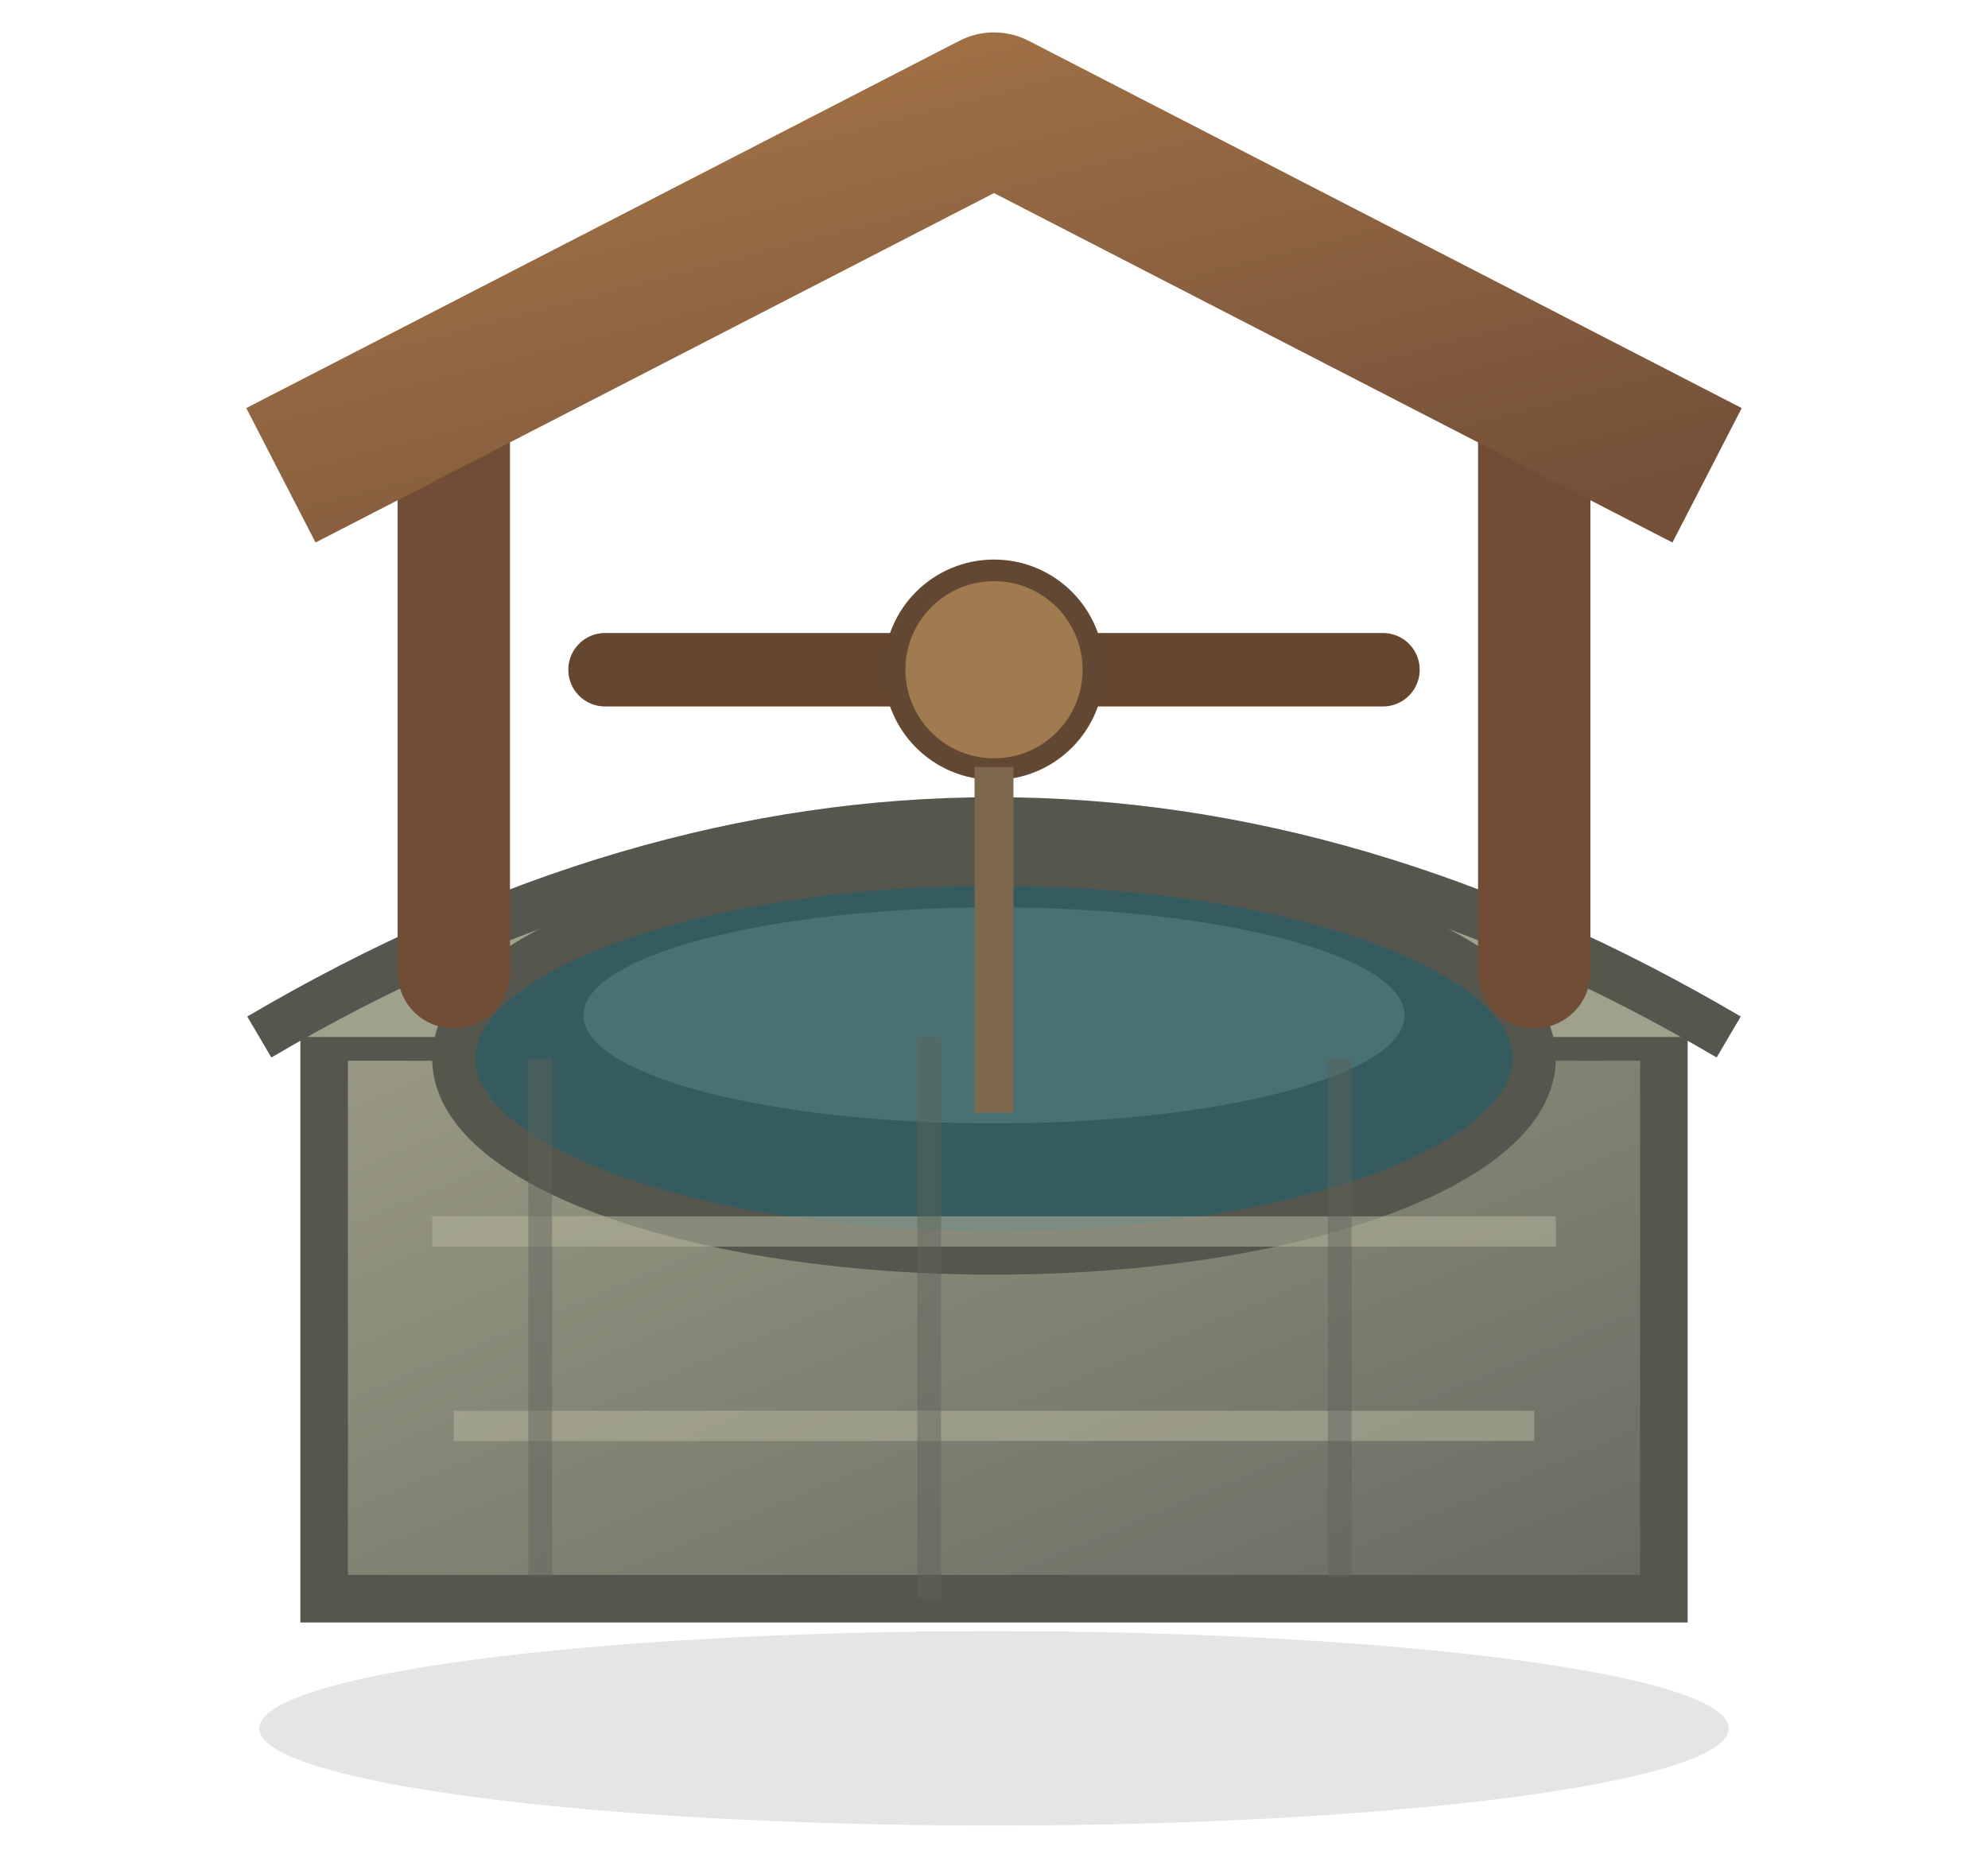
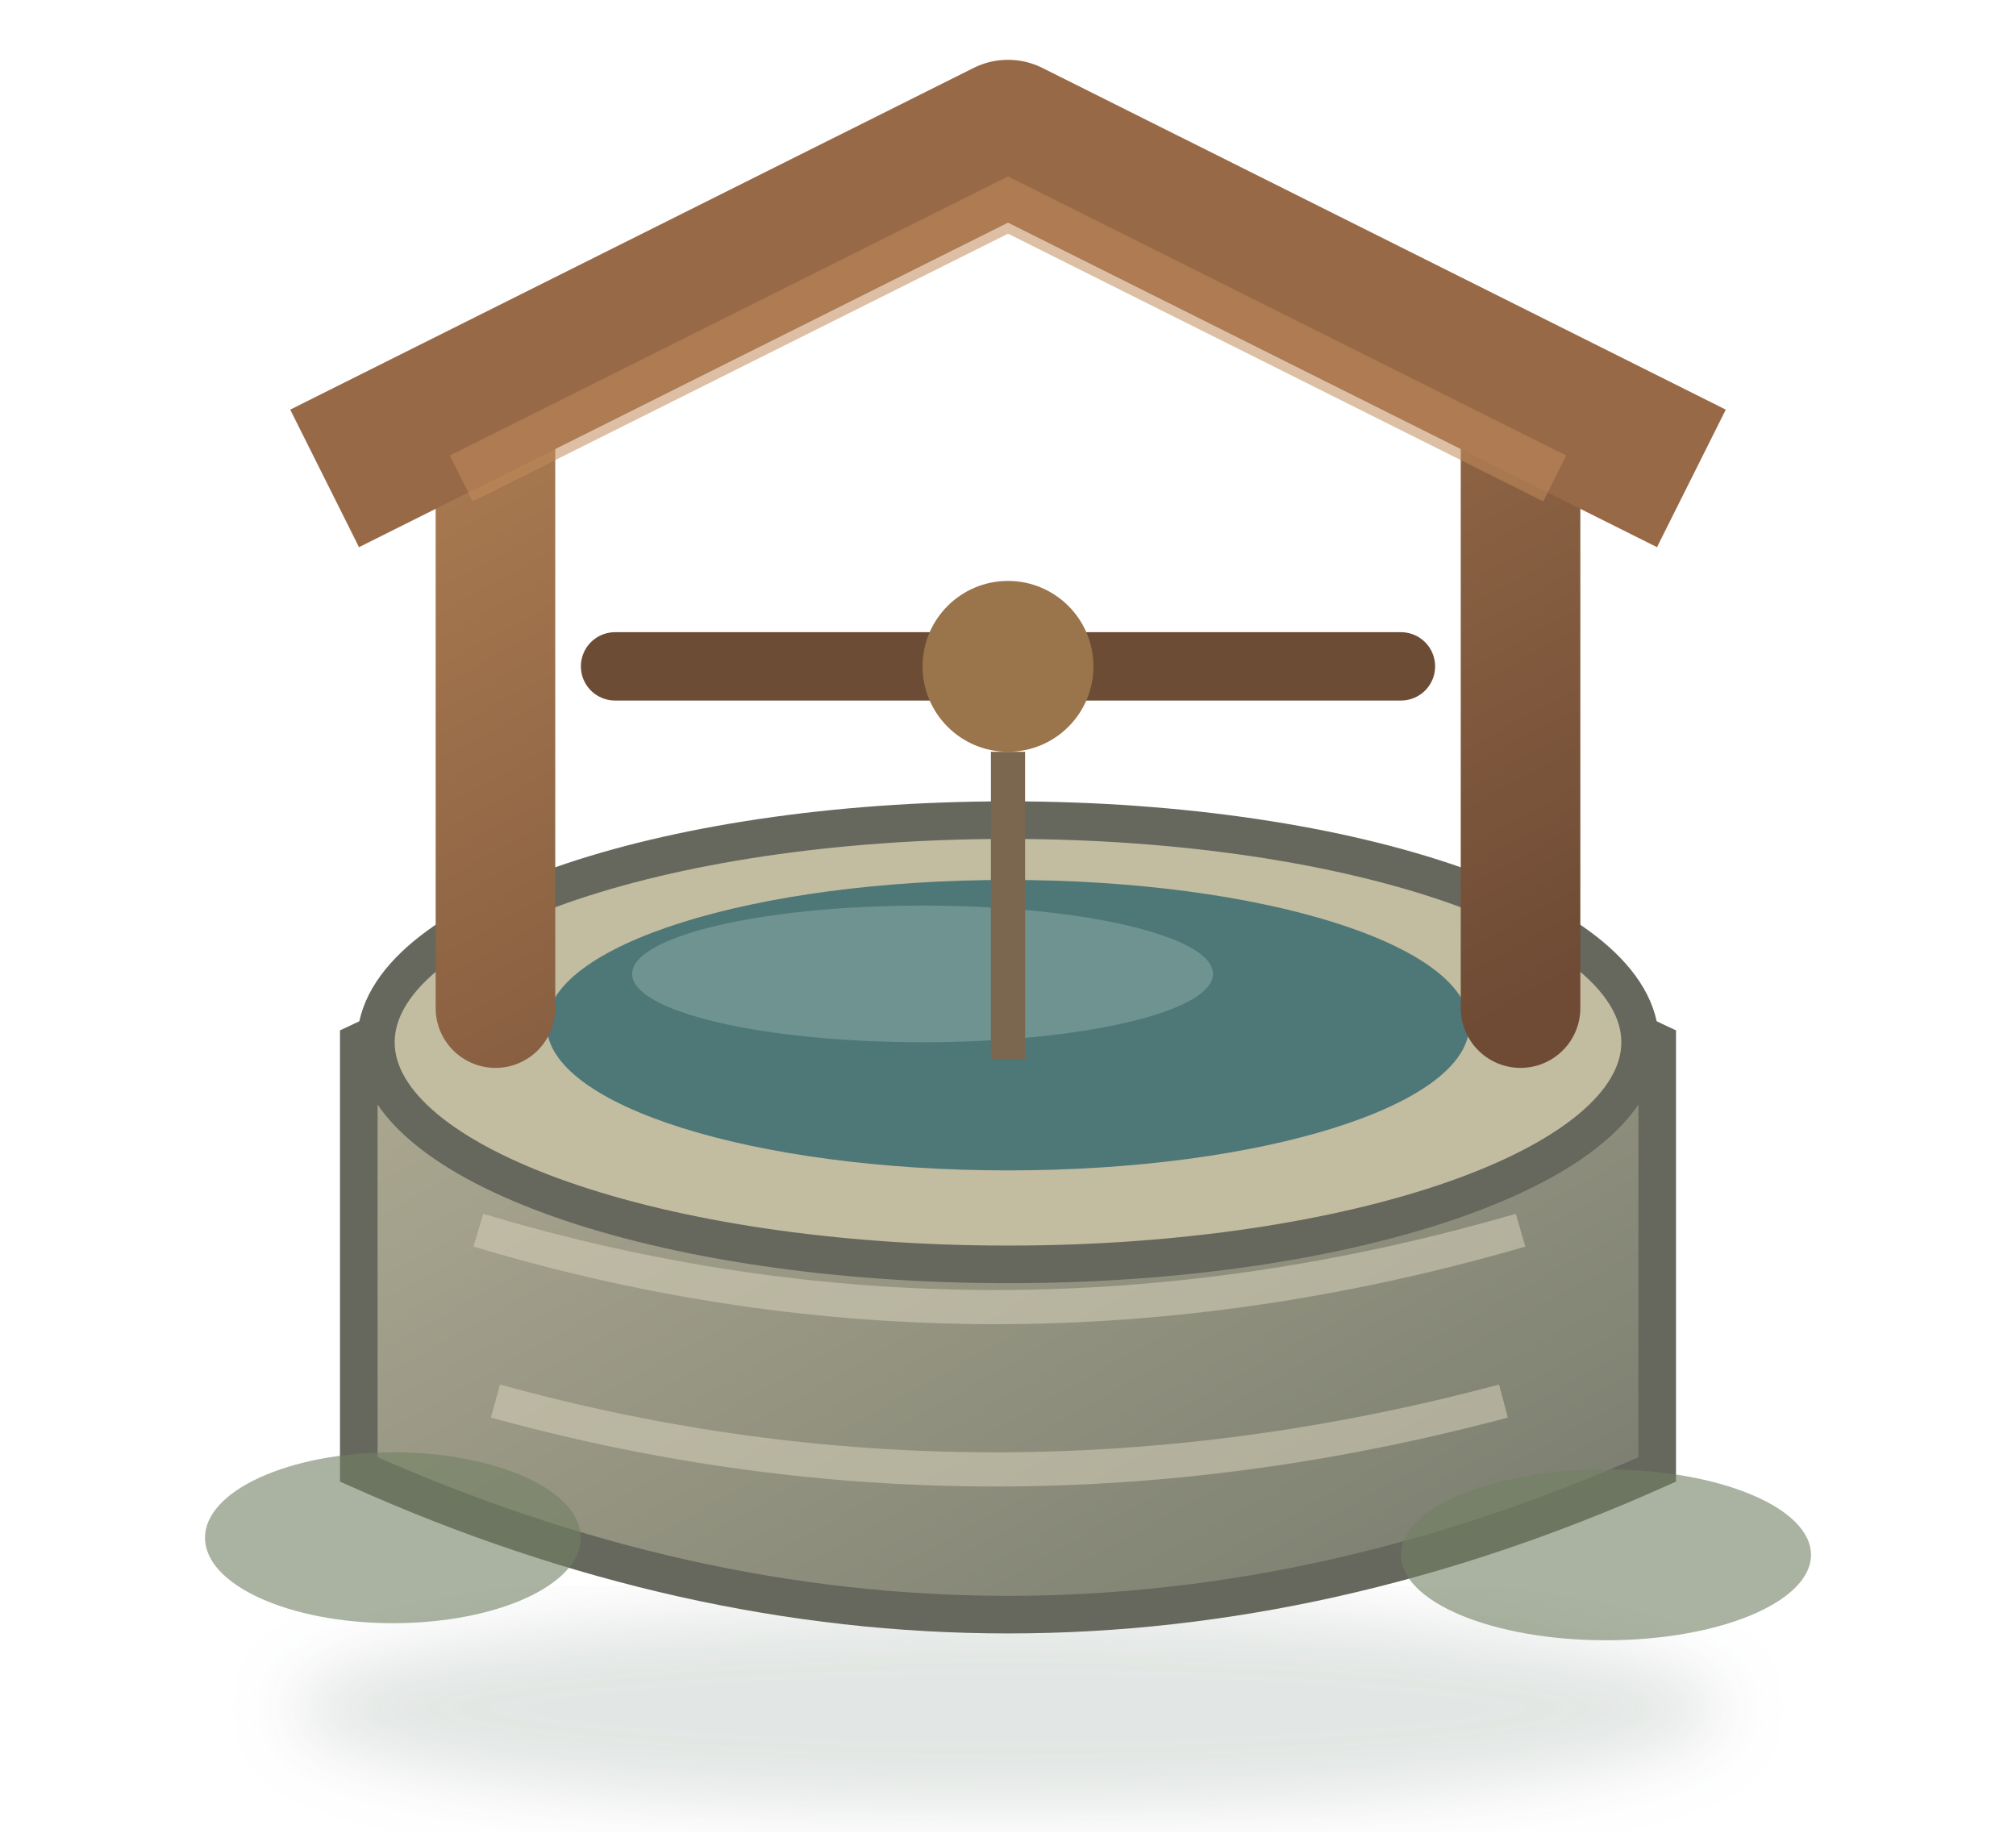
- <svg xmlns="http://www.w3.org/2000/svg" width="92" height="86" viewBox="0 0 92 86">
+ <svg xmlns="http://www.w3.org/2000/svg" width="118" height="108" viewBox="0 0 118 108">
  <defs>
    <linearGradient id="stone" x1="0" y1="0" x2="1" y2="1">
-       <stop stop-color="#9a9a85" />
-       <stop offset="1" stop-color="#686b60" />
+       <stop stop-color="#b3ae96" />
+       <stop offset="1" stop-color="#777b6d" />
    </linearGradient>
-     <linearGradient id="roof" x1="0" y1="0" x2="1" y2="1">
-       <stop stop-color="#a67547" />
-       <stop offset="1" stop-color="#745039" />
+     <linearGradient id="wood" x1="0" y1="0" x2="1" y2="1">
+       <stop stop-color="#a87950" />
+       <stop offset="1" stop-color="#6f4b35" />
    </linearGradient>
+     <filter id="s">
+       <feGaussianBlur stdDeviation="2" />
+     </filter>
  </defs>
-   <ellipse cx="46" cy="80" rx="34" ry="4.5" fill="#314936" opacity=".14" />
-   <path d="M15 48h62v26H15z" fill="url(#stone)" stroke="#55574f" stroke-width="2.2" />
-   <path d="M12 48q34-20 68 0" fill="#9fa18d" stroke="#55574f" stroke-width="2.2" />
-   <ellipse cx="46" cy="49" rx="25" ry="9" fill="#365b5e" stroke="#55574f" stroke-width="2" />
-   <ellipse cx="46" cy="47" rx="19" ry="5" fill="#5f8a8a" opacity=".48" />
-   <path d="M21 45V18M71 45V18" stroke="#704d34" stroke-width="5.2" stroke-linecap="round" />
-   <path d="M13 22l33-17 33 17" fill="none" stroke="url(#roof)" stroke-width="7" stroke-linejoin="round" />
-   <path d="M28 31h36" stroke="#65462f" stroke-width="3.4" stroke-linecap="round" />
-   <circle cx="46" cy="31" r="4.6" fill="#a07b50" stroke="#624832" stroke-width="1" />
-   <path d="M46 35.5v16" stroke="#7d684d" stroke-width="1.8" />
-   <path d="M20 57h52M21 66h50" stroke="#b4b49d" stroke-width="1.4" opacity=".55" />
-   <path d="M25 49v24M43 48v26M62 49v24" stroke="#5e6158" stroke-width="1.1" opacity=".45" />
+   <ellipse cx="59" cy="100" rx="42" ry="6" fill="#2d4b38" opacity=".14" filter="url(#s)" />
+   <path d="M21 61q38-18 76 0v25q-38 17-76 0z" fill="url(#stone)" stroke="#66675d" stroke-width="2.2" />
+   <ellipse cx="59" cy="61" rx="37" ry="13" fill="#c2bca1" stroke="#66675d" stroke-width="2.2" />
+   <ellipse cx="59" cy="60" rx="27" ry="8.5" fill="#4e7777" />
+   <ellipse cx="54" cy="57" rx="17" ry="4" fill="#8eb0a9" opacity=".5" />
+   <path d="M29 59V26M89 59V26" stroke="url(#wood)" stroke-width="7" stroke-linecap="round" />
+   <path d="M19 28 59 8l40 20" fill="none" stroke="#986946" stroke-width="9" stroke-linejoin="round" />
+   <path d="M27 28 59 12l32 16" fill="none" stroke="#c18a5b" stroke-width="3" opacity=".55" />
+   <path d="M36 39h46" stroke="#6d4c36" stroke-width="4" stroke-linecap="round" />
+   <circle cx="59" cy="39" r="5" fill="#9a754b" />
+   <path d="M59 44v18" stroke="#7b6750" stroke-width="2" />
+   <g fill="none" stroke="#d2cdb6" stroke-width="2" opacity=".58">
+     <path d="M28 72q30 9 61 0" />
+     <path d="M29 82q29 8 59 0" />
+   </g>
+   <g fill="#718062" opacity=".6">
+     <ellipse cx="23" cy="90" rx="11" ry="5" />
+     <ellipse cx="94" cy="91" rx="12" ry="5" />
+   </g>
</svg>
